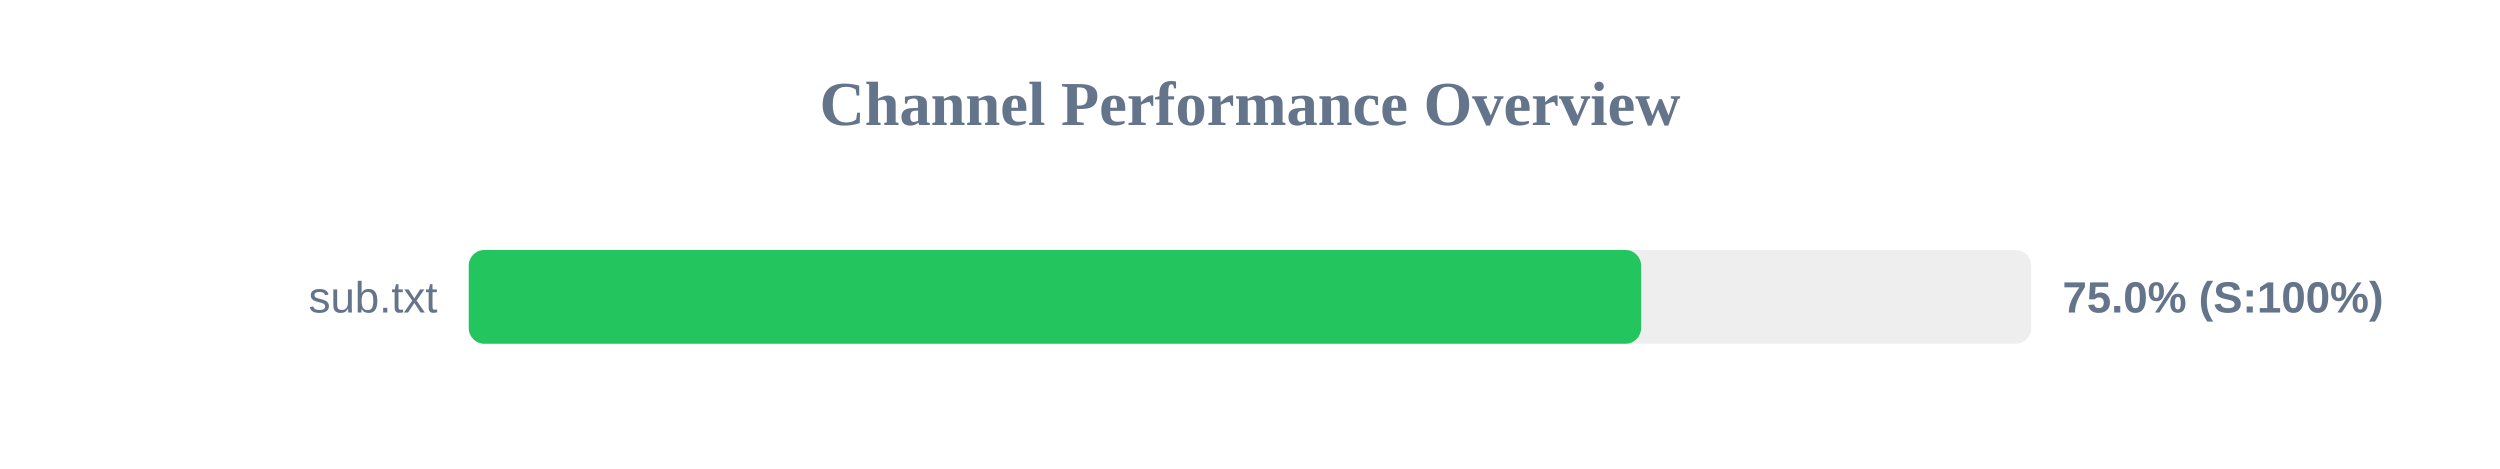
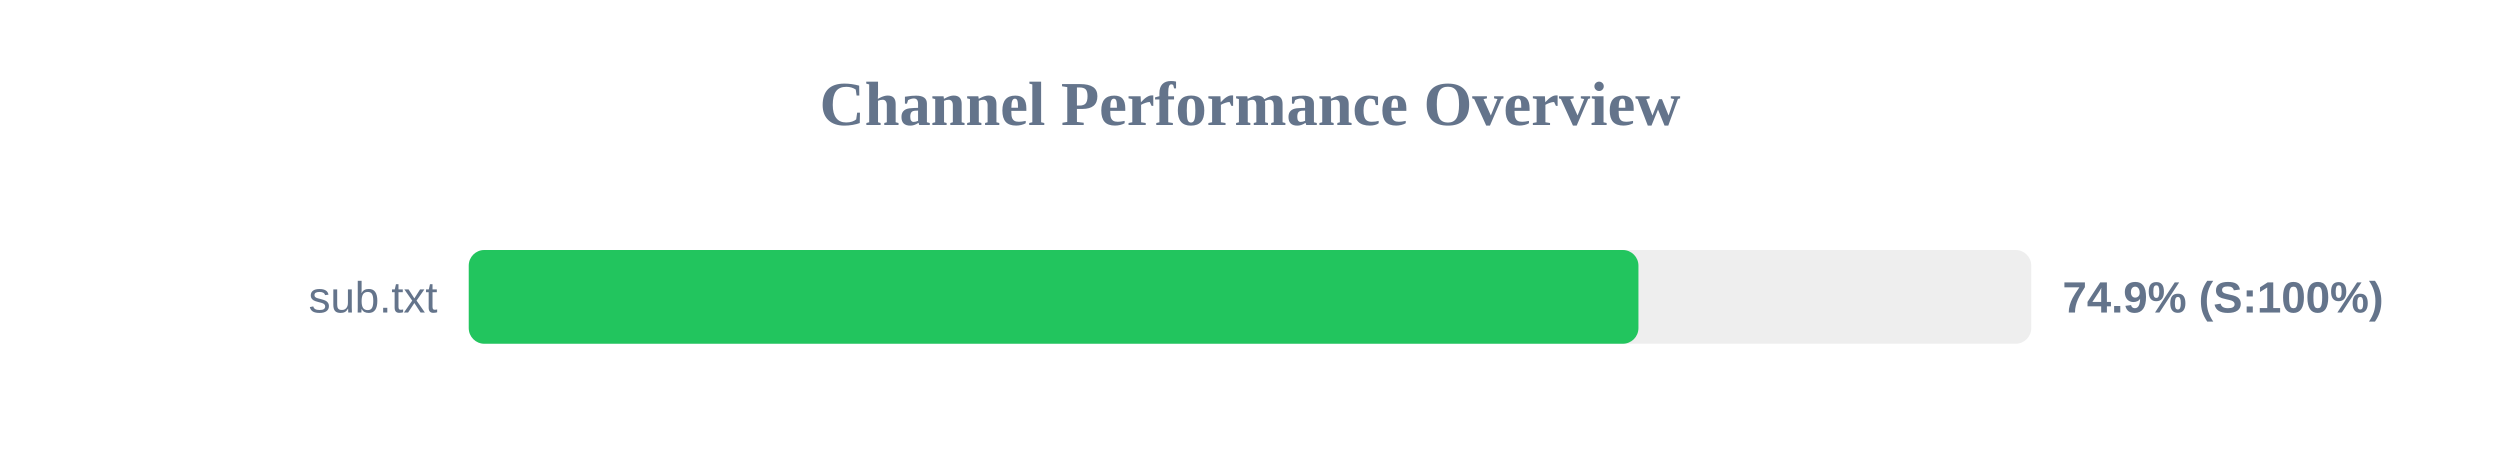
<svg xmlns="http://www.w3.org/2000/svg" width="800" height="150" version="1.1">
  <style>
        .row { font: 14px Arial; fill: #64748b; }
        .score { font: bold 14px Arial; fill: #64748b; }
    </style>
  <text x="400" y="40" text-anchor="middle" font-size="20px" font-weight="bold" fill="#64748b">Channel Performance Overview</text>
  <rect x="150" y="80" width="500" height="30" fill="#eee" rx="5" />
-   <rect x="150" y="80" width="375.15" height="30" fill="#22c55e" rx="5" />
+   <rect x="150" y="80" width="374.3" height="30" fill="#22c55e" rx="5" />
  <text x="140" y="100" text-anchor="end" class="row">sub.txt</text>
-   <text x="660" y="100" text-anchor="start" class="score">75.0% (S:100%)</text>
+   <text x="660" y="100" text-anchor="start" class="score">74.9% (S:100%)</text>
</svg>
